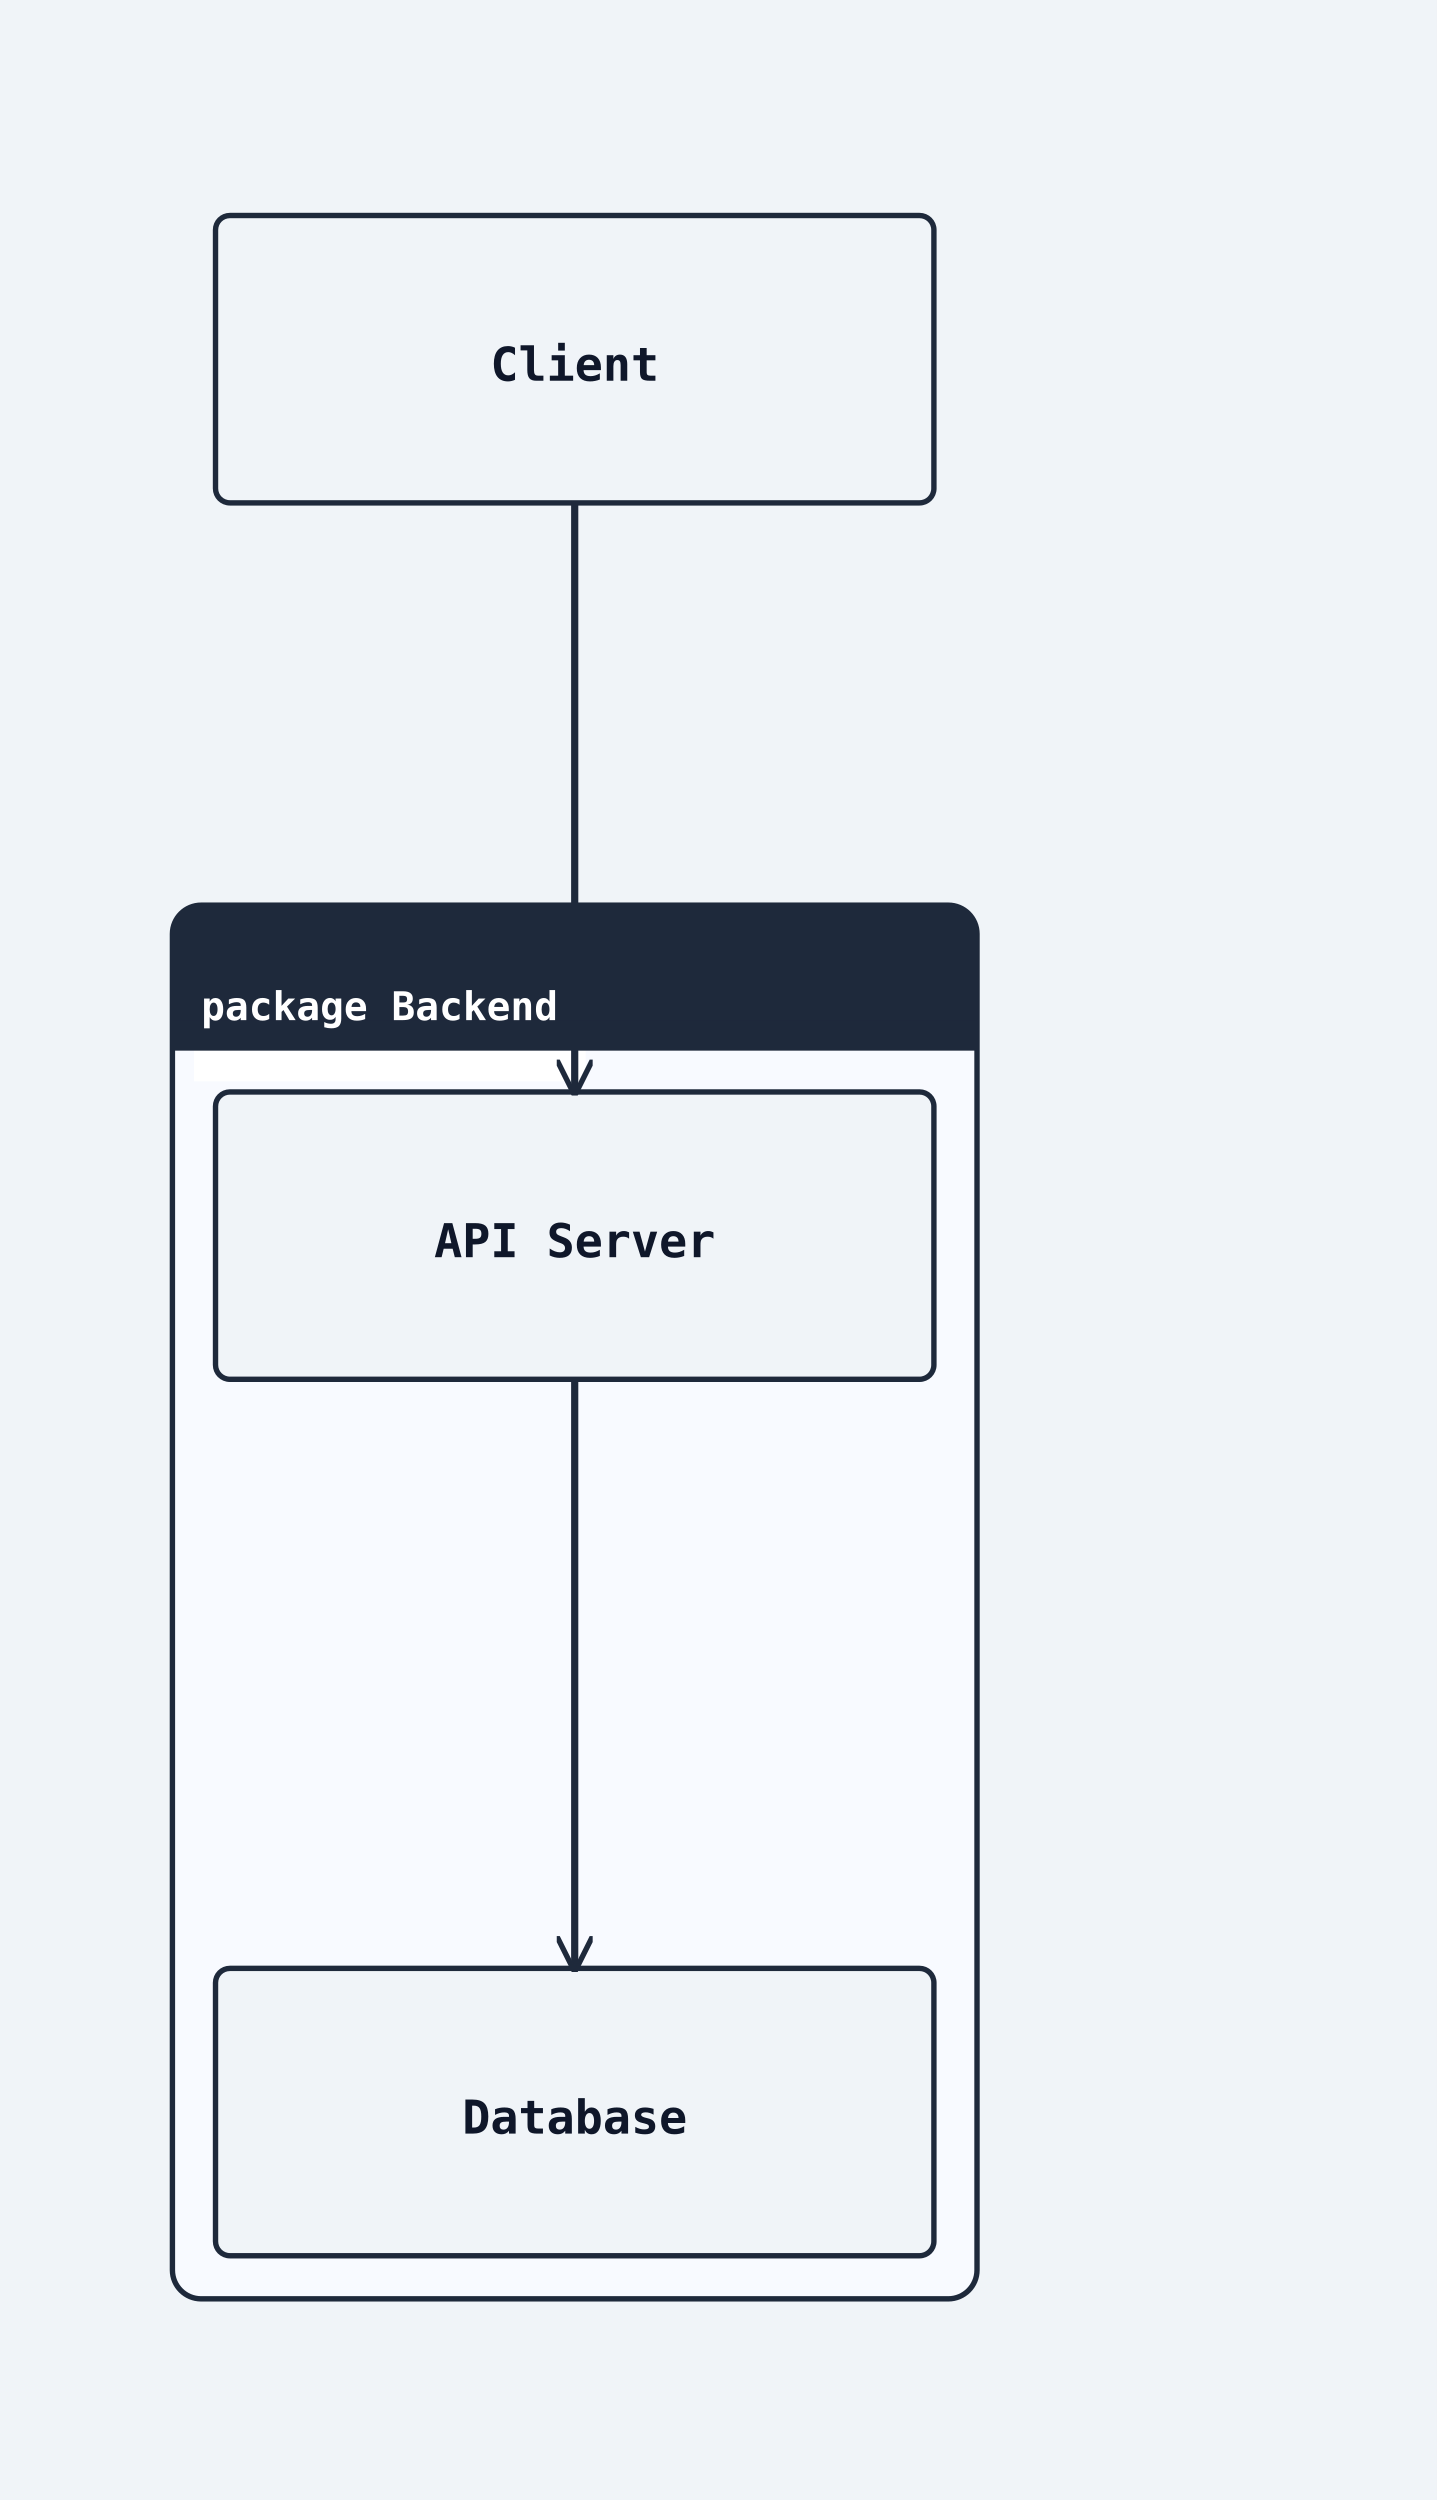
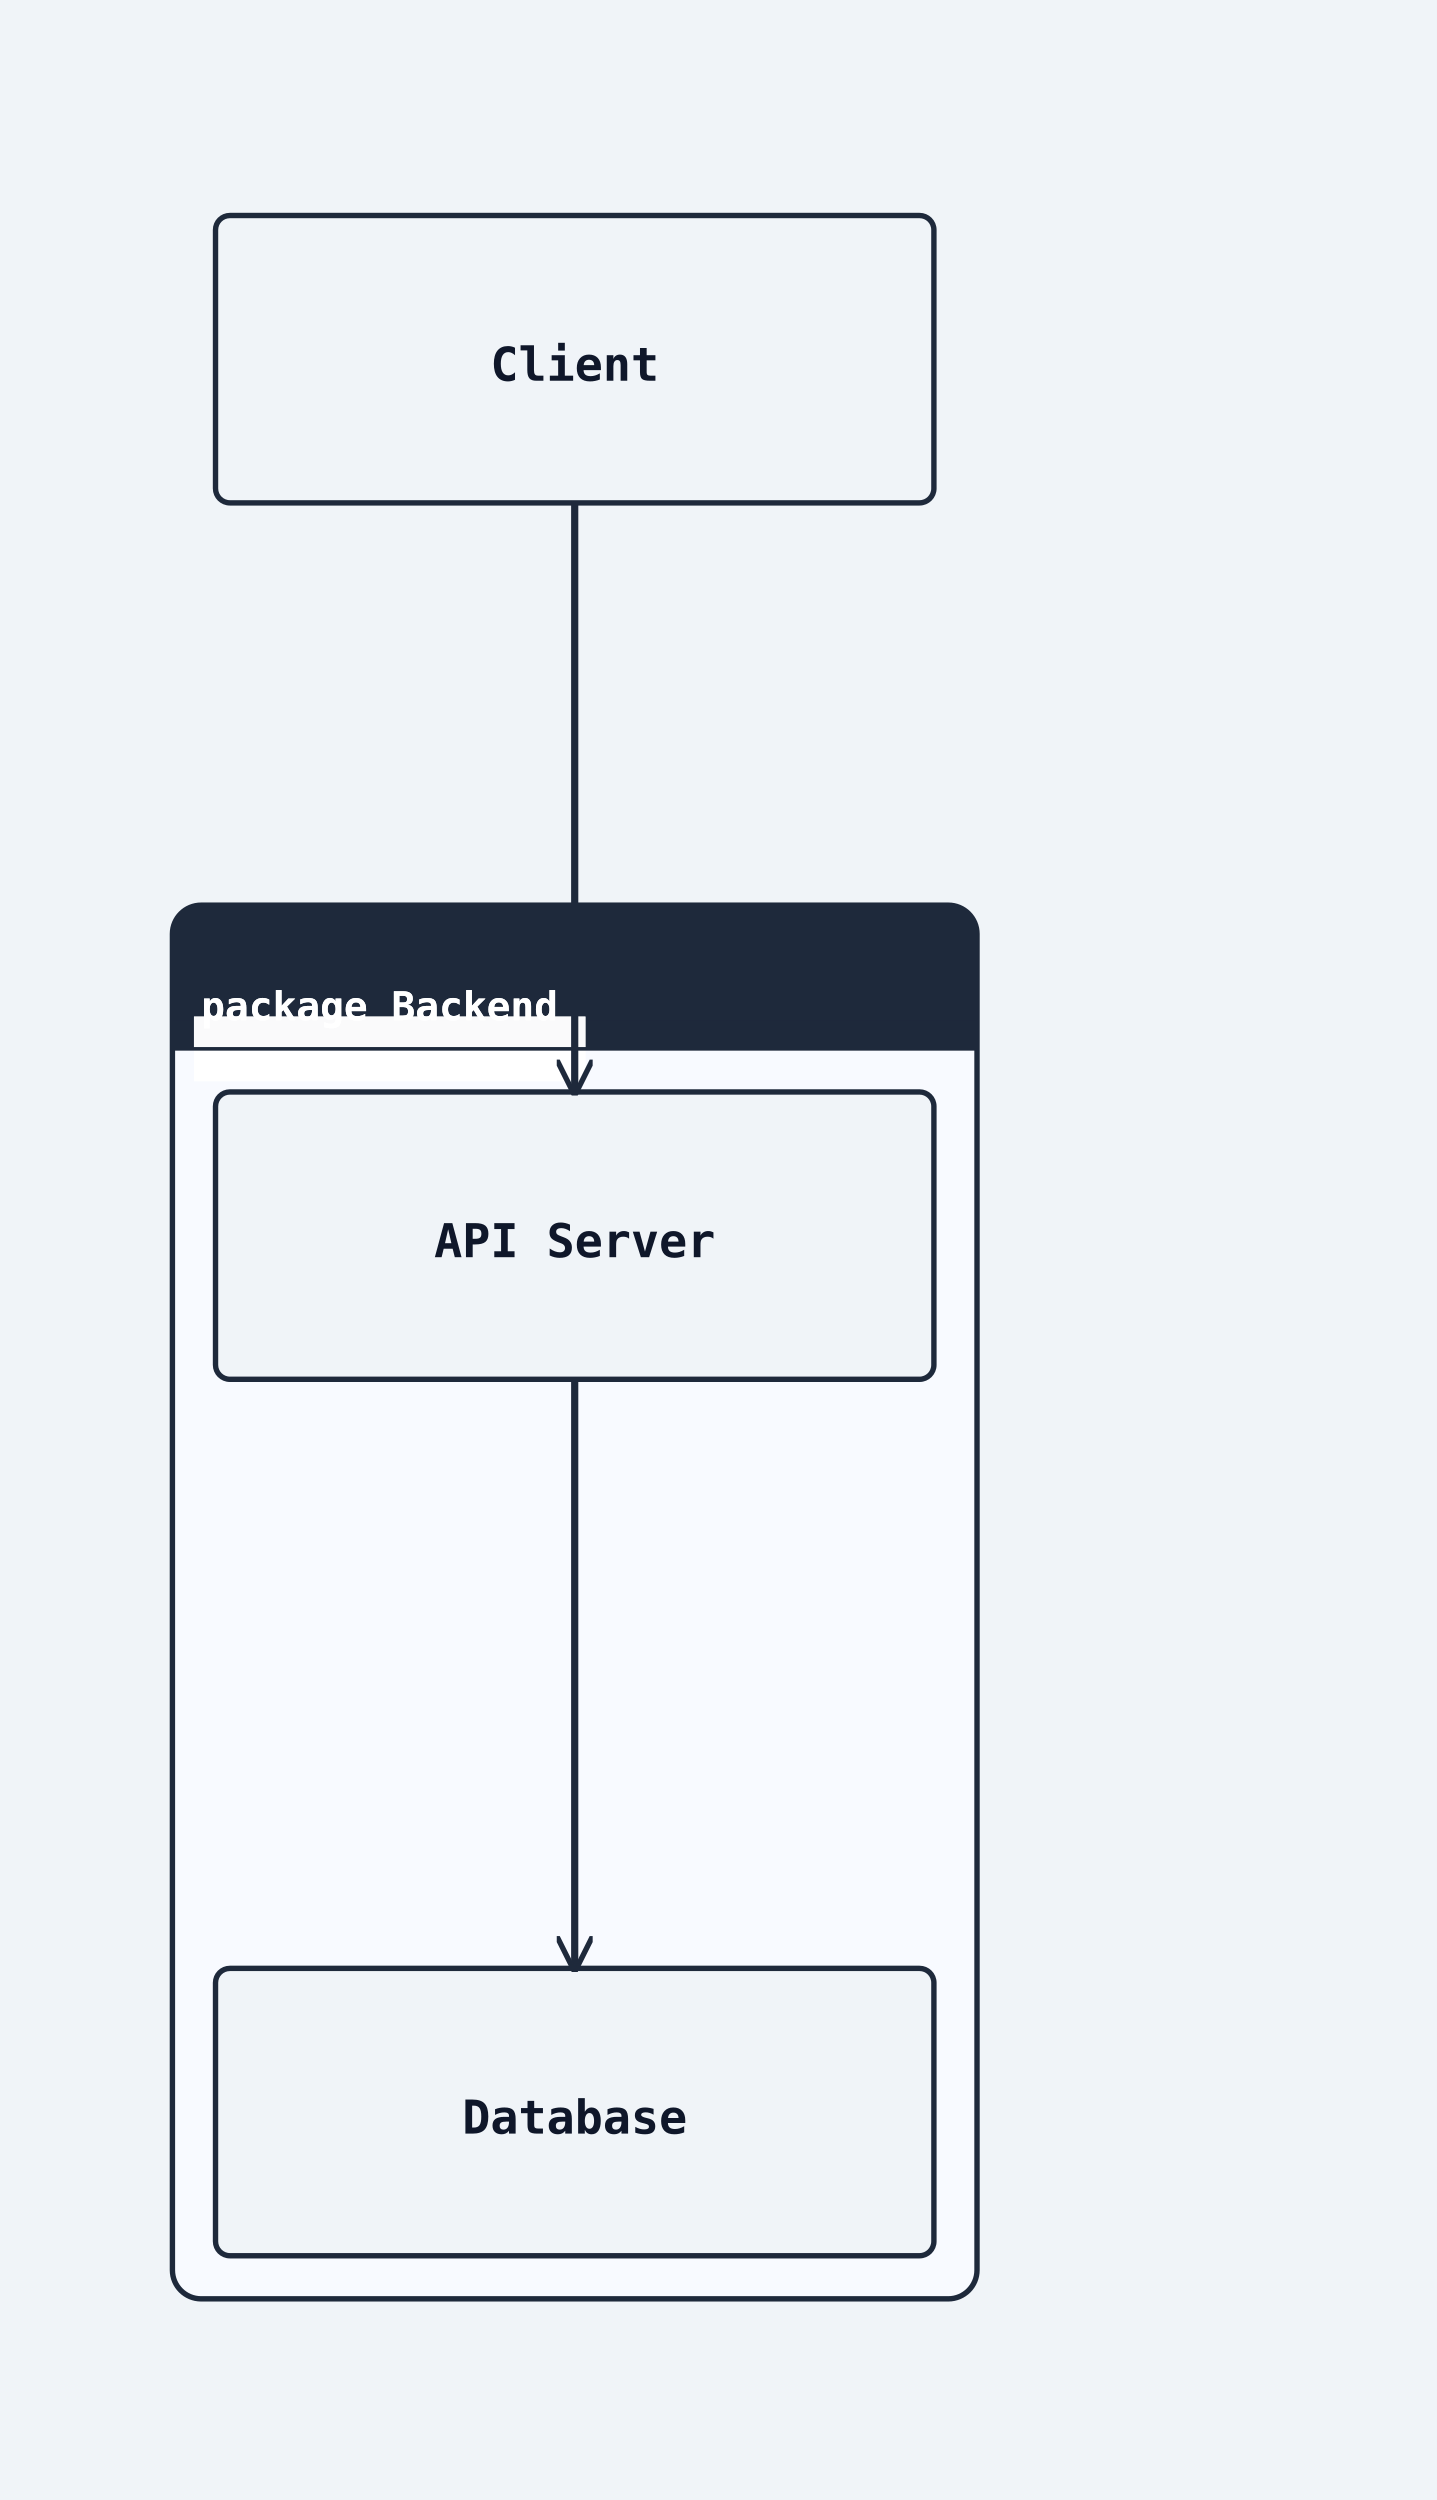
<svg xmlns="http://www.w3.org/2000/svg" width="400" height="696" viewBox="0 0 400 696">
  <rect width="100%" height="100%" fill="#f0f4f8" />
  <defs>
    <marker id="arrow-open" viewBox="0 0 10 10" refX="9" refY="5" markerWidth="10" markerHeight="10" markerUnits="userSpaceOnUse" orient="auto-start-reverse">
      <path d="M0,0 L10,5 L0,10" fill="none" stroke="#1e293b" stroke-width="1.5" />
    </marker>
    <marker id="arrow-triangle" viewBox="0 0 12 12" refX="11" refY="6" markerWidth="12" markerHeight="12" markerUnits="userSpaceOnUse" orient="auto-start-reverse">
      <polygon points="0,0 12,6 0,12" fill="#ffffff" stroke="#1e293b" stroke-width="1.5" fill-rule="nonzero" />
    </marker>
    <marker id="arrow-diamond-filled" viewBox="0 0 14 10" refX="13" refY="5" markerWidth="14" markerHeight="10" markerUnits="userSpaceOnUse" orient="auto-start-reverse">
      <path d="M0,5 L7,0 L14,5 L7,10 z" fill="#1e293b" stroke="#1e293b" stroke-width="1" />
    </marker>
    <marker id="arrow-diamond-open" viewBox="0 0 14 10" refX="13" refY="5" markerWidth="14" markerHeight="10" markerUnits="userSpaceOnUse" orient="auto-start-reverse">
      <path d="M0,5 L7,0 L14,5 L7,10 z" fill="#ffffff" stroke="#1e293b" stroke-width="1" />
    </marker>
    <marker id="arrow-double-open" viewBox="0 0 16 12" refX="15" refY="6" markerWidth="16" markerHeight="12" markerUnits="userSpaceOnUse" orient="auto-start-reverse">
      <path d="M0,1 L8,6 L0,11 M7,1 L15,6 L7,11" fill="none" stroke="#1e293b" stroke-width="1.5" stroke-linejoin="round" />
    </marker>
    <marker id="arrow-circle-open" viewBox="0 0 12 12" refX="11" refY="6" markerWidth="12" markerHeight="12" markerUnits="userSpaceOnUse" orient="auto-start-reverse">
      <circle cx="6" cy="6" r="4" fill="#ffffff" stroke="#1e293b" stroke-width="1.5" />
    </marker>
    <marker id="arrow-circle-filled" viewBox="0 0 12 12" refX="11" refY="6" markerWidth="12" markerHeight="12" markerUnits="userSpaceOnUse" orient="auto-start-reverse">
      <circle cx="6" cy="6" r="4" fill="#1e293b" stroke="#1e293b" stroke-width="1.5" />
    </marker>
    <marker id="arrow-triangle-filled" viewBox="0 0 12 12" refX="11" refY="6" markerWidth="12" markerHeight="12" markerUnits="userSpaceOnUse" orient="auto-start-reverse">
      <polygon points="0,0 12,6 0,12" fill="#1e293b" stroke="#1e293b" stroke-width="1.5" />
    </marker>
    <marker id="arrow-box-filled" viewBox="0 0 12 12" refX="11" refY="6" markerWidth="12" markerHeight="12" markerUnits="userSpaceOnUse" orient="auto-start-reverse">
      <rect x="2" y="2" width="8" height="8" fill="#1e293b" stroke="#1e293b" stroke-width="1.5" />
    </marker>
    <marker id="arrow-plus" viewBox="0 0 12 12" refX="11" refY="6" markerWidth="12" markerHeight="12" markerUnits="userSpaceOnUse" orient="auto-start-reverse">
      <path d="M6,1 L6,11 M1,6 L11,6" fill="none" stroke="#1e293b" stroke-width="1.8" stroke-linecap="round" />
    </marker>
    <marker id="arrow-slash" viewBox="0 0 12 12" refX="10" refY="6" markerWidth="12" markerHeight="12" markerUnits="userSpaceOnUse" orient="auto-start-reverse">
      <path d="M3,2 L9,10" fill="none" stroke="#1e293b" stroke-width="1.8" stroke-linecap="round" />
    </marker>
    <marker id="arrow-cross" viewBox="0 0 12 12" refX="11" refY="6" markerWidth="12" markerHeight="12" markerUnits="userSpaceOnUse" orient="auto-start-reverse">
      <path d="M2,2 L10,10 M10,2 L2,10" fill="none" stroke="#1e293b" stroke-width="1.8" stroke-linecap="round" />
    </marker>
    <marker id="arrow-bracket-open" viewBox="0 0 12 14" refX="11" refY="7" markerWidth="12" markerHeight="14" markerUnits="userSpaceOnUse" orient="auto-start-reverse">
      <path d="M10,1 L4,1 L4,13 L10,13" fill="none" stroke="#1e293b" stroke-width="1.8" stroke-linecap="round" stroke-linejoin="round" />
    </marker>
  </defs>
  <marker id="arrow-ie-one" viewBox="0 0 24 16" refX="22" refY="8" markerWidth="24" markerHeight="16" markerUnits="userSpaceOnUse" orient="auto-start-reverse">
    <path d="M16,2 L16,14" fill="none" stroke="#1e293b" stroke-width="1.8" stroke-linecap="round" />
  </marker>
  <marker id="arrow-ie-zero-one" viewBox="0 0 30 16" refX="28" refY="8" markerWidth="30" markerHeight="16" markerUnits="userSpaceOnUse" orient="auto-start-reverse">
    <circle cx="10" cy="8" r="4" fill="#ffffff" stroke="#1e293b" stroke-width="1.5" />
    <path d="M20,2 L20,14" fill="none" stroke="#1e293b" stroke-width="1.8" stroke-linecap="round" />
  </marker>
  <marker id="arrow-ie-zero-many" viewBox="0 0 34 18" refX="32" refY="9" markerWidth="34" markerHeight="18" markerUnits="userSpaceOnUse" orient="auto-start-reverse">
    <circle cx="8" cy="9" r="4" fill="#ffffff" stroke="#1e293b" stroke-width="1.5" />
    <path d="M18,9 L31,2 M18,9 L31,9 M18,9 L31,16" fill="none" stroke="#1e293b" stroke-width="1.7" stroke-linecap="round" />
  </marker>
  <marker id="arrow-ie-one-many" viewBox="0 0 34 18" refX="32" refY="9" markerWidth="34" markerHeight="18" markerUnits="userSpaceOnUse" orient="auto-start-reverse">
    <path d="M8,2 L8,16 M18,9 L31,2 M18,9 L31,9 M18,9 L31,16" fill="none" stroke="#1e293b" stroke-width="1.7" stroke-linecap="round" />
  </marker>
  <rect class="uml-group-frame" data-uml-group="Backend" x="48" y="252" width="224" height="388" rx="8" ry="8" fill="#f8faff" stroke="#1e293b" stroke-width="1.5" />
  <rect x="48" y="252" width="224" height="40" rx="8" ry="8" fill="#1e293b" stroke="none" />
  <rect x="48" y="284" width="224" height="8" fill="#1e293b" stroke="none" />
  <rect class="uml-edge-label-bg" data-uml-label-role="edge-background" x="54" y="283" width="109" height="18" fill="white" opacity="0.85" />
  <rect class="uml-edge-label-bg" data-uml-label-role="edge-background" x="54" y="283" width="109" height="18" fill="white" opacity="0.85" />
  <text x="56" y="284" font-family="monospace" font-size="11" font-weight="600" fill="#ffffff">package Backend</text>
  <line x1="48" y1="292" x2="272" y2="292" stroke="#1e293b" stroke-width="1" />
  <rect class="uml-node uml-component" data-uml-kind="component" data-component-style="rectangle" x="60" y="304" width="200" height="80" rx="4" ry="4" fill="#f0f4f8" stroke="#1e293b" stroke-width="1.5" />
  <text x="160" y="350" text-anchor="middle" font-family="monospace" font-size="13" font-weight="600" fill="#0f172a">API Server</text>
  <rect class="uml-node uml-component" data-uml-kind="component" data-component-style="rectangle" x="60" y="548" width="200" height="80" rx="4" ry="4" fill="#f0f4f8" stroke="#1e293b" stroke-width="1.5" />
  <text x="160" y="594" text-anchor="middle" font-family="monospace" font-size="13" font-weight="600" fill="#0f172a">Database</text>
  <rect class="uml-node uml-component" data-uml-kind="component" data-component-style="rectangle" x="60" y="60" width="200" height="80" rx="4" ry="4" fill="#f0f4f8" stroke="#1e293b" stroke-width="1.5" />
  <text x="160" y="106" text-anchor="middle" font-family="monospace" font-size="13" font-weight="600" fill="#0f172a">Client</text>
  <polyline class="uml-relation" data-uml-from="Client" data-uml-to="API" data-uml-arrow="--&gt;" points="160,140 160,222 160,304" fill="none" stroke="#1e293b" stroke-width="2" marker-end="url(#arrow-open)" />
  <polyline class="uml-relation" data-uml-from="API" data-uml-to="Database" data-uml-arrow="--&gt;" points="160,384 160,466 160,548" fill="none" stroke="#1e293b" stroke-width="2" marker-end="url(#arrow-open)" />
-   <rect x="48" y="252" width="224" height="40" rx="8" ry="8" fill="#1e293b" stroke="none" />
-   <rect x="48" y="284" width="224" height="8" fill="#1e293b" stroke="none" />
  <text x="56" y="284" font-family="monospace" font-size="11" font-weight="600" fill="#ffffff">package Backend</text>
</svg>
